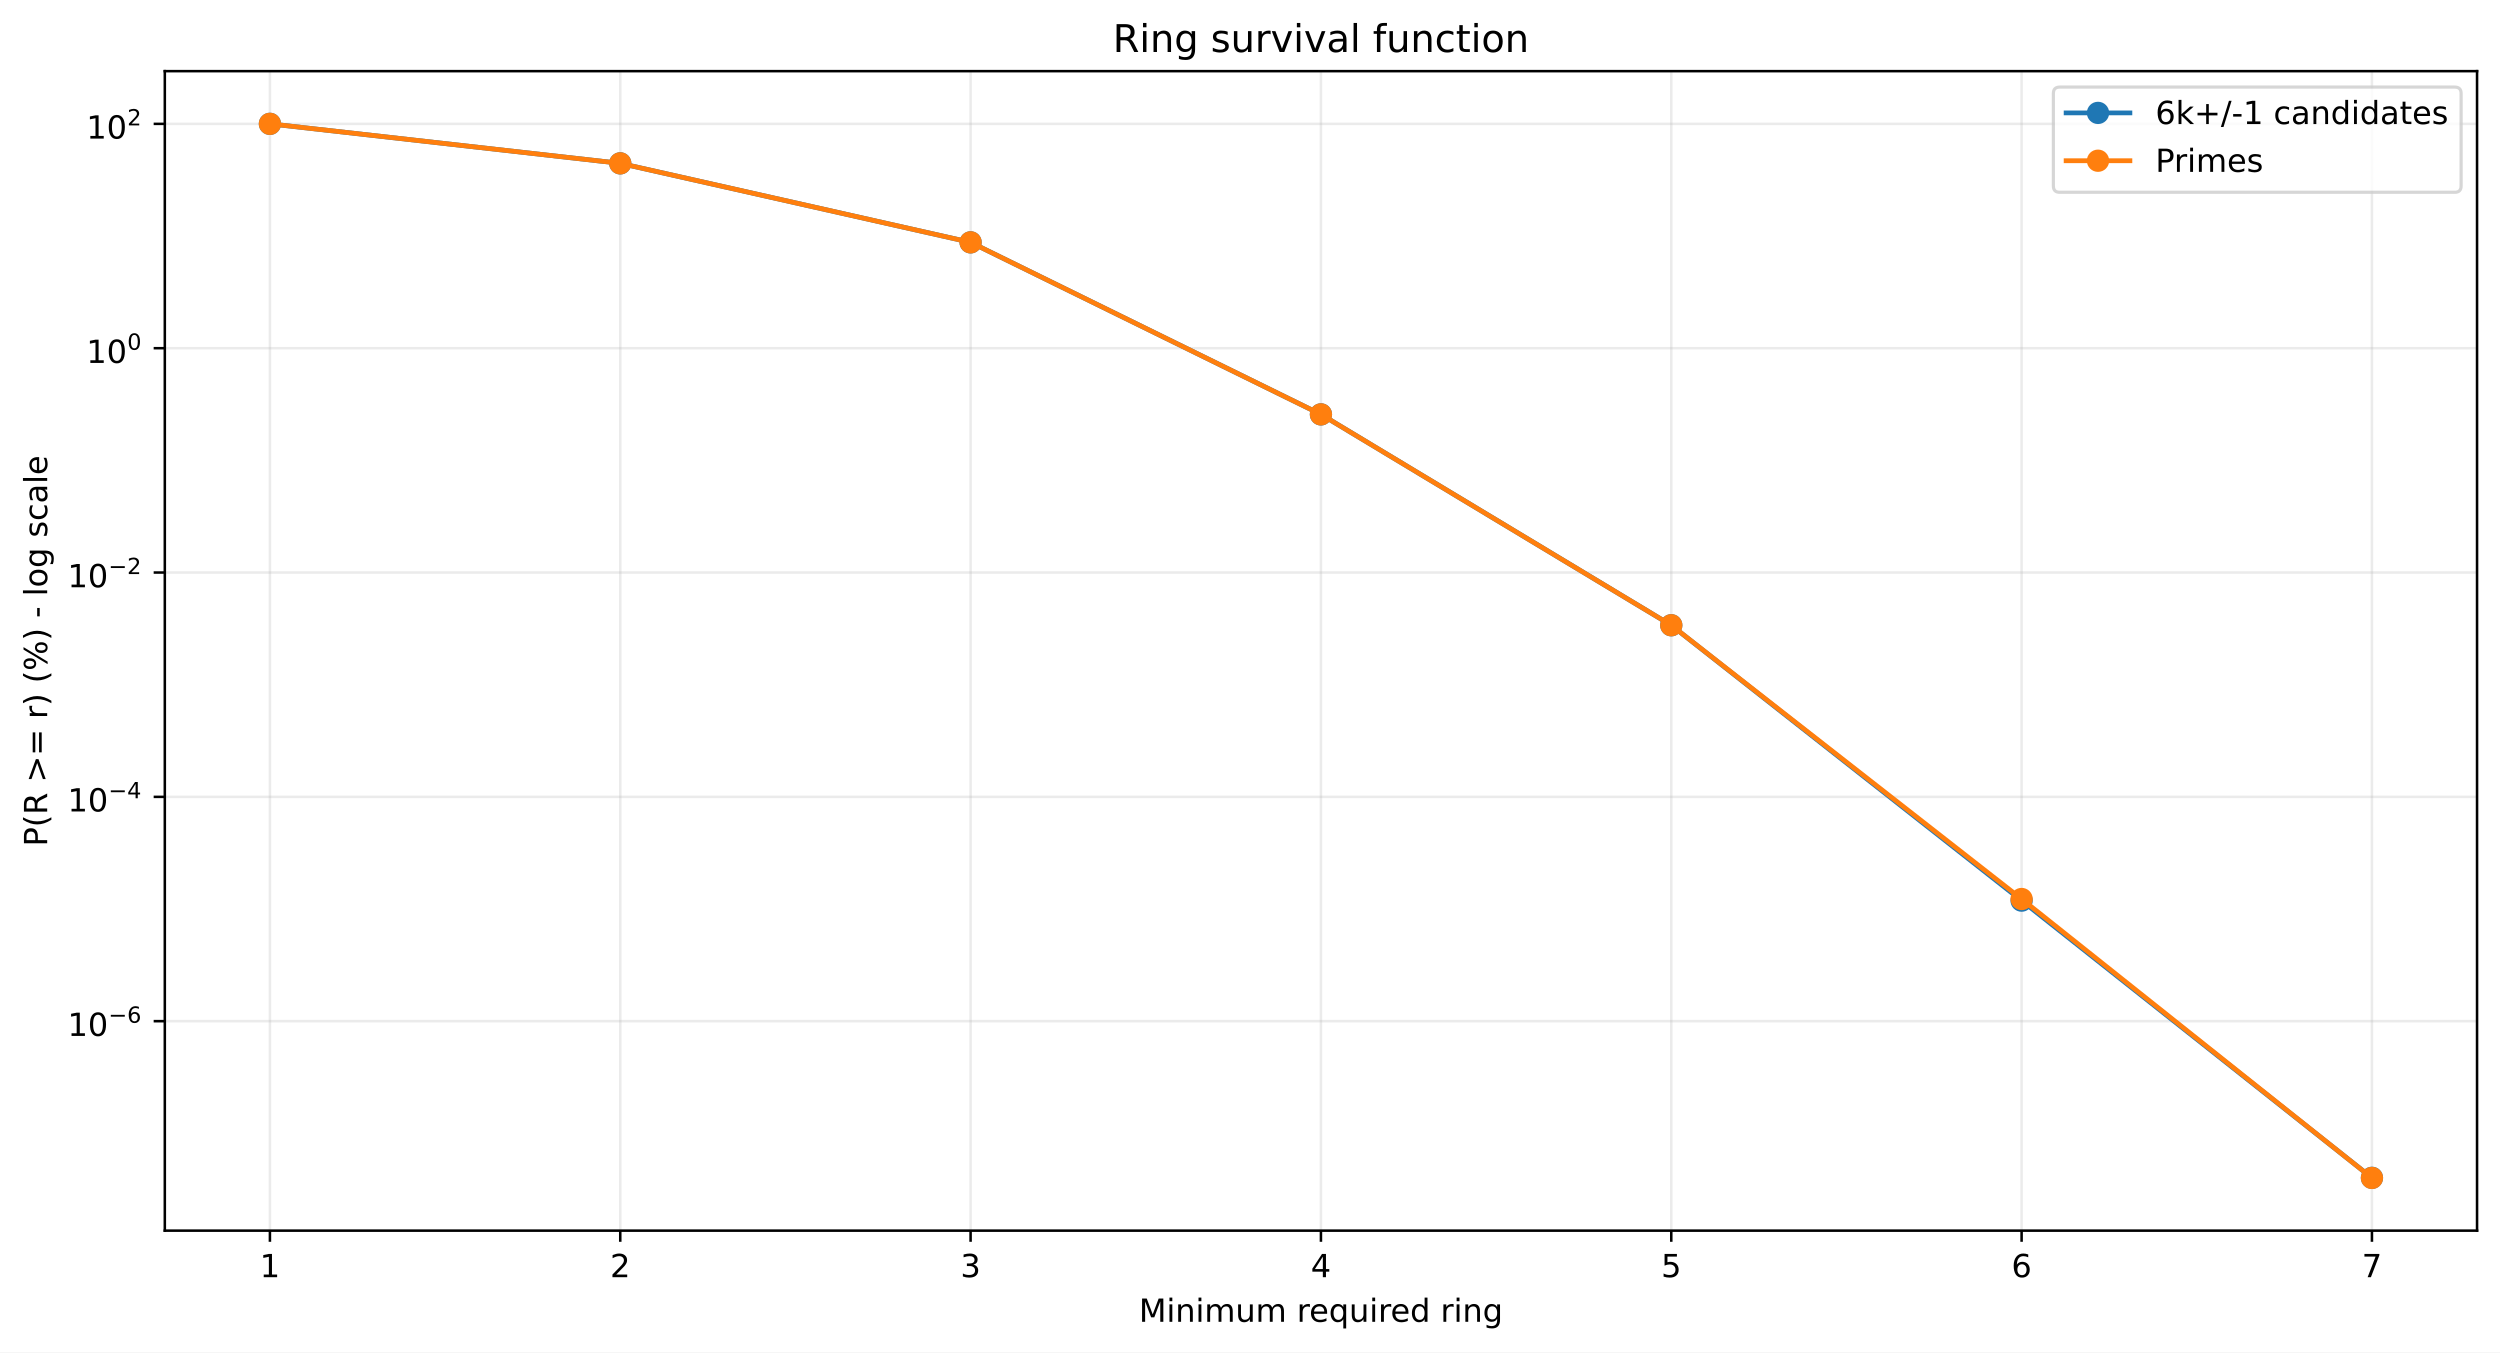
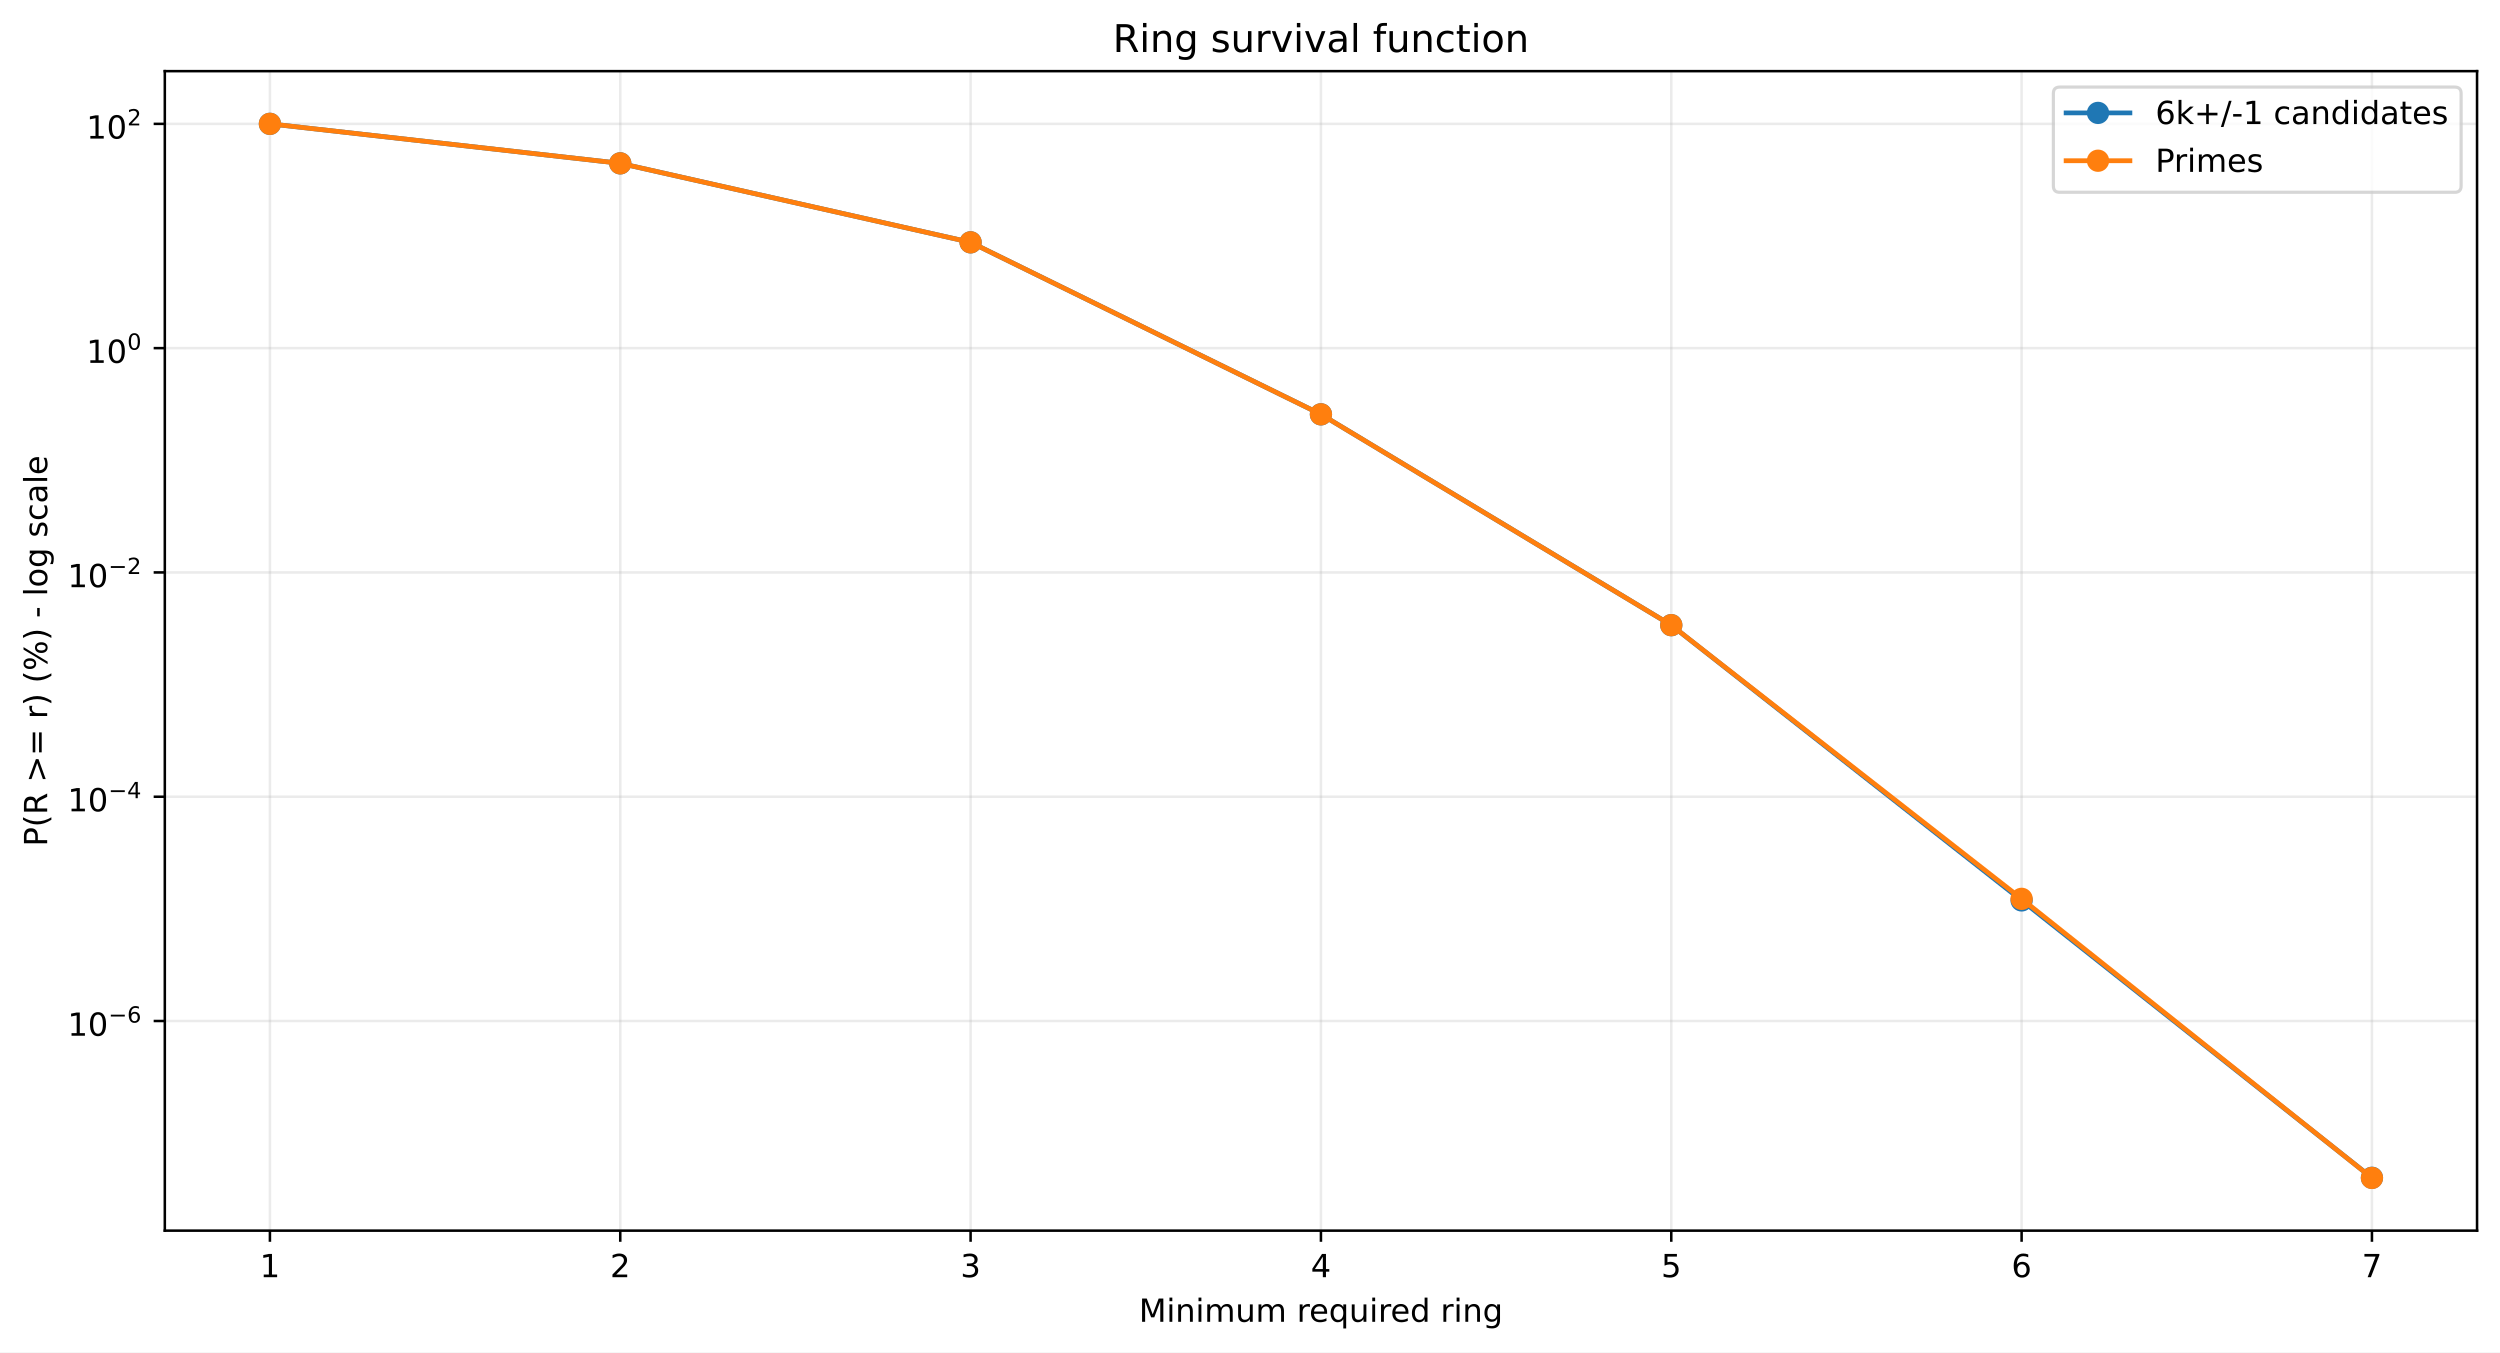
<svg xmlns="http://www.w3.org/2000/svg" xmlns:xlink="http://www.w3.org/1999/xlink" width="784.218pt" height="424.237pt" viewBox="0 0 784.218 424.237" version="1.1">
  <defs>
    <style type="text/css">*{stroke-linejoin: round; stroke-linecap: butt}</style>
  </defs>
  <g id="figure_1">
    <g id="patch_1">
      <path d="M 0 424.237  L 784.218 424.237  L 784.218 0  L 0 0  z " style="fill: #ffffff" />
    </g>
    <g id="axes_1">
      <g id="patch_2">
        <path d="M 51.701 386.036  L 777.018 386.036  L 777.018 22.318  L 51.701 22.318  z " style="fill: #ffffff" />
      </g>
      <g id="matplotlib.axis_1">
        <g id="xtick_1">
          <g id="line2d_1">
-             <path d="M 84.67 386.036  L 84.67 22.318  " clip-path="url(#p26a9b7e0d7)" style="fill: none; stroke: #b0b0b0; stroke-opacity: 0.25; stroke-width: 0.8; stroke-linecap: square" />
+             <path d="M 84.67 386.036  L 84.67 22.318  " clip-path="url(#pb6e7631fef)" style="fill: none; stroke: #b0b0b0; stroke-opacity: 0.25; stroke-width: 0.8; stroke-linecap: square" />
          </g>
          <g id="line2d_2">
            <defs>
-               <path id="mf2fb00a2d6" d="M 0 0  L 0 3.5  " style="stroke: #000000; stroke-width: 0.8" />
+               <path id="mdf4e29bb1f" d="M 0 0  L 0 3.5  " style="stroke: #000000; stroke-width: 0.8" />
            </defs>
            <g>
-               <use xlink:href="#mf2fb00a2d6" x="84.67" y="386.036" style="stroke: #000000; stroke-width: 0.8" />
+               <use xlink:href="#mdf4e29bb1f" x="84.67" y="386.036" style="stroke: #000000; stroke-width: 0.8" />
            </g>
          </g>
          <g id="text_1">
            <g transform="translate(81.48852 400.6334) scale(0.1 -0.1)">
              <defs>
                <path id="DejaVuSans-14" d="M 794 531  L 1825 531  L 1825 4091  L 703 3866  L 703 4441  L 1819 4666  L 2450 4666  L 2450 531  L 3481 531  L 3481 0  L 794 0  L 794 531  z " transform="scale(0.015625)" />
              </defs>
              <use xlink:href="#DejaVuSans-14" />
            </g>
          </g>
        </g>
        <g id="xtick_2">
          <g id="line2d_3">
-             <path d="M 194.566 386.036  L 194.566 22.318  " clip-path="url(#p26a9b7e0d7)" style="fill: none; stroke: #b0b0b0; stroke-opacity: 0.25; stroke-width: 0.8; stroke-linecap: square" />
+             <path d="M 194.566 386.036  L 194.566 22.318  " clip-path="url(#pb6e7631fef)" style="fill: none; stroke: #b0b0b0; stroke-opacity: 0.25; stroke-width: 0.8; stroke-linecap: square" />
          </g>
          <g id="line2d_4">
            <g>
-               <use xlink:href="#mf2fb00a2d6" x="194.566" y="386.036" style="stroke: #000000; stroke-width: 0.8" />
+               <use xlink:href="#mdf4e29bb1f" x="194.566" y="386.036" style="stroke: #000000; stroke-width: 0.8" />
            </g>
          </g>
          <g id="text_2">
            <g transform="translate(191.3851 400.6334) scale(0.1 -0.1)">
              <defs>
                <path id="DejaVuSans-15" d="M 1228 531  L 3431 531  L 3431 0  L 469 0  L 469 531  Q 828 903 1448 1529  Q 2069 2156 2228 2338  Q 2531 2678 2651 2914  Q 2772 3150 2772 3378  Q 2772 3750 2511 3984  Q 2250 4219 1831 4219  Q 1534 4219 1204 4116  Q 875 4013 500 3803  L 500 4441  Q 881 4594 1212 4672  Q 1544 4750 1819 4750  Q 2544 4750 2975 4387  Q 3406 4025 3406 3419  Q 3406 3131 3298 2873  Q 3191 2616 2906 2266  Q 2828 2175 2409 1742  Q 1991 1309 1228 531  z " transform="scale(0.015625)" />
              </defs>
              <use xlink:href="#DejaVuSans-15" />
            </g>
          </g>
        </g>
        <g id="xtick_3">
          <g id="line2d_5">
-             <path d="M 304.463 386.036  L 304.463 22.318  " clip-path="url(#p26a9b7e0d7)" style="fill: none; stroke: #b0b0b0; stroke-opacity: 0.25; stroke-width: 0.8; stroke-linecap: square" />
+             <path d="M 304.463 386.036  L 304.463 22.318  " clip-path="url(#pb6e7631fef)" style="fill: none; stroke: #b0b0b0; stroke-opacity: 0.25; stroke-width: 0.8; stroke-linecap: square" />
          </g>
          <g id="line2d_6">
            <g>
-               <use xlink:href="#mf2fb00a2d6" x="304.463" y="386.036" style="stroke: #000000; stroke-width: 0.8" />
+               <use xlink:href="#mdf4e29bb1f" x="304.463" y="386.036" style="stroke: #000000; stroke-width: 0.8" />
            </g>
          </g>
          <g id="text_3">
            <g transform="translate(301.2817 400.6334) scale(0.1 -0.1)">
              <defs>
                <path id="DejaVuSans-16" d="M 2597 2516  Q 3050 2419 3304 2112  Q 3559 1806 3559 1356  Q 3559 666 3084 287  Q 2609 -91 1734 -91  Q 1441 -91 1130 -33  Q 819 25 488 141  L 488 750  Q 750 597 1062 519  Q 1375 441 1716 441  Q 2309 441 2620 675  Q 2931 909 2931 1356  Q 2931 1769 2642 2001  Q 2353 2234 1838 2234  L 1294 2234  L 1294 2753  L 1863 2753  Q 2328 2753 2575 2939  Q 2822 3125 2822 3475  Q 2822 3834 2567 4026  Q 2313 4219 1838 4219  Q 1578 4219 1281 4162  Q 984 4106 628 3988  L 628 4550  Q 988 4650 1302 4700  Q 1616 4750 1894 4750  Q 2613 4750 3031 4423  Q 3450 4097 3450 3541  Q 3450 3153 3228 2886  Q 3006 2619 2597 2516  z " transform="scale(0.015625)" />
              </defs>
              <use xlink:href="#DejaVuSans-16" />
            </g>
          </g>
        </g>
        <g id="xtick_4">
          <g id="line2d_7">
-             <path d="M 414.36 386.036  L 414.36 22.318  " clip-path="url(#p26a9b7e0d7)" style="fill: none; stroke: #b0b0b0; stroke-opacity: 0.25; stroke-width: 0.8; stroke-linecap: square" />
+             <path d="M 414.36 386.036  L 414.36 22.318  " clip-path="url(#pb6e7631fef)" style="fill: none; stroke: #b0b0b0; stroke-opacity: 0.25; stroke-width: 0.8; stroke-linecap: square" />
          </g>
          <g id="line2d_8">
            <g>
-               <use xlink:href="#mf2fb00a2d6" x="414.36" y="386.036" style="stroke: #000000; stroke-width: 0.8" />
+               <use xlink:href="#mdf4e29bb1f" x="414.36" y="386.036" style="stroke: #000000; stroke-width: 0.8" />
            </g>
          </g>
          <g id="text_4">
            <g transform="translate(411.1784 400.6334) scale(0.1 -0.1)">
              <defs>
                <path id="DejaVuSans-17" d="M 2419 4116  L 825 1625  L 2419 1625  L 2419 4116  z M 2253 4666  L 3047 4666  L 3047 1625  L 3713 1625  L 3713 1100  L 3047 1100  L 3047 0  L 2419 0  L 2419 1100  L 313 1100  L 313 1709  L 2253 4666  z " transform="scale(0.015625)" />
              </defs>
              <use xlink:href="#DejaVuSans-17" />
            </g>
          </g>
        </g>
        <g id="xtick_5">
          <g id="line2d_9">
-             <path d="M 524.256 386.036  L 524.256 22.318  " clip-path="url(#p26a9b7e0d7)" style="fill: none; stroke: #b0b0b0; stroke-opacity: 0.25; stroke-width: 0.8; stroke-linecap: square" />
+             <path d="M 524.256 386.036  L 524.256 22.318  " clip-path="url(#pb6e7631fef)" style="fill: none; stroke: #b0b0b0; stroke-opacity: 0.25; stroke-width: 0.8; stroke-linecap: square" />
          </g>
          <g id="line2d_10">
            <g>
-               <use xlink:href="#mf2fb00a2d6" x="524.256" y="386.036" style="stroke: #000000; stroke-width: 0.8" />
+               <use xlink:href="#mdf4e29bb1f" x="524.256" y="386.036" style="stroke: #000000; stroke-width: 0.8" />
            </g>
          </g>
          <g id="text_5">
            <g transform="translate(521.075 400.6334) scale(0.1 -0.1)">
              <defs>
                <path id="DejaVuSans-18" d="M 691 4666  L 3169 4666  L 3169 4134  L 1269 4134  L 1269 2991  Q 1406 3038 1543 3061  Q 1681 3084 1819 3084  Q 2600 3084 3056 2656  Q 3513 2228 3513 1497  Q 3513 744 3044 326  Q 2575 -91 1722 -91  Q 1428 -91 1123 -41  Q 819 9 494 109  L 494 744  Q 775 591 1075 516  Q 1375 441 1709 441  Q 2250 441 2565 725  Q 2881 1009 2881 1497  Q 2881 1984 2565 2268  Q 2250 2553 1709 2553  Q 1456 2553 1204 2497  Q 953 2441 691 2322  L 691 4666  z " transform="scale(0.015625)" />
              </defs>
              <use xlink:href="#DejaVuSans-18" />
            </g>
          </g>
        </g>
        <g id="xtick_6">
          <g id="line2d_11">
-             <path d="M 634.153 386.036  L 634.153 22.318  " clip-path="url(#p26a9b7e0d7)" style="fill: none; stroke: #b0b0b0; stroke-opacity: 0.25; stroke-width: 0.8; stroke-linecap: square" />
+             <path d="M 634.153 386.036  L 634.153 22.318  " clip-path="url(#pb6e7631fef)" style="fill: none; stroke: #b0b0b0; stroke-opacity: 0.25; stroke-width: 0.8; stroke-linecap: square" />
          </g>
          <g id="line2d_12">
            <g>
-               <use xlink:href="#mf2fb00a2d6" x="634.153" y="386.036" style="stroke: #000000; stroke-width: 0.8" />
+               <use xlink:href="#mdf4e29bb1f" x="634.153" y="386.036" style="stroke: #000000; stroke-width: 0.8" />
            </g>
          </g>
          <g id="text_6">
            <g transform="translate(630.9716 400.6334) scale(0.1 -0.1)">
              <defs>
                <path id="DejaVuSans-19" d="M 2113 2584  Q 1688 2584 1439 2293  Q 1191 2003 1191 1497  Q 1191 994 1439 701  Q 1688 409 2113 409  Q 2538 409 2786 701  Q 3034 994 3034 1497  Q 3034 2003 2786 2293  Q 2538 2584 2113 2584  z M 3366 4563  L 3366 3988  Q 3128 4100 2886 4159  Q 2644 4219 2406 4219  Q 1781 4219 1451 3797  Q 1122 3375 1075 2522  Q 1259 2794 1537 2939  Q 1816 3084 2150 3084  Q 2853 3084 3261 2657  Q 3669 2231 3669 1497  Q 3669 778 3244 343  Q 2819 -91 2113 -91  Q 1303 -91 875 529  Q 447 1150 447 2328  Q 447 3434 972 4092  Q 1497 4750 2381 4750  Q 2619 4750 2861 4703  Q 3103 4656 3366 4563  z " transform="scale(0.015625)" />
              </defs>
              <use xlink:href="#DejaVuSans-19" />
            </g>
          </g>
        </g>
        <g id="xtick_7">
          <g id="line2d_13">
-             <path d="M 744.049 386.036  L 744.049 22.318  " clip-path="url(#p26a9b7e0d7)" style="fill: none; stroke: #b0b0b0; stroke-opacity: 0.25; stroke-width: 0.8; stroke-linecap: square" />
+             <path d="M 744.049 386.036  L 744.049 22.318  " clip-path="url(#pb6e7631fef)" style="fill: none; stroke: #b0b0b0; stroke-opacity: 0.25; stroke-width: 0.8; stroke-linecap: square" />
          </g>
          <g id="line2d_14">
            <g>
-               <use xlink:href="#mf2fb00a2d6" x="744.049" y="386.036" style="stroke: #000000; stroke-width: 0.8" />
+               <use xlink:href="#mdf4e29bb1f" x="744.049" y="386.036" style="stroke: #000000; stroke-width: 0.8" />
            </g>
          </g>
          <g id="text_7">
            <g transform="translate(740.8682 400.6334) scale(0.1 -0.1)">
              <defs>
                <path id="DejaVuSans-1a" d="M 525 4666  L 3525 4666  L 3525 4397  L 1831 0  L 1172 0  L 2766 4134  L 525 4134  L 525 4666  z " transform="scale(0.015625)" />
              </defs>
              <use xlink:href="#DejaVuSans-1a" />
            </g>
          </g>
        </g>
        <g id="text_8">
          <g transform="translate(357.2737 414.6342) scale(0.1 -0.1)">
            <defs>
              <path id="DejaVuSans-30" d="M 628 4666  L 1569 4666  L 2759 1491  L 3956 4666  L 4897 4666  L 4897 0  L 4281 0  L 4281 4097  L 3078 897  L 2444 897  L 1241 4097  L 1241 0  L 628 0  L 628 4666  z " transform="scale(0.015625)" />
              <path id="DejaVuSans-4c" d="M 603 3500  L 1178 3500  L 1178 0  L 603 0  L 603 3500  z M 603 4863  L 1178 4863  L 1178 4134  L 603 4134  L 603 4863  z " transform="scale(0.015625)" />
              <path id="DejaVuSans-51" d="M 3513 2113  L 3513 0  L 2938 0  L 2938 2094  Q 2938 2591 2744 2837  Q 2550 3084 2163 3084  Q 1697 3084 1428 2787  Q 1159 2491 1159 1978  L 1159 0  L 581 0  L 581 3500  L 1159 3500  L 1159 2956  Q 1366 3272 1645 3428  Q 1925 3584 2291 3584  Q 2894 3584 3203 3211  Q 3513 2838 3513 2113  z " transform="scale(0.015625)" />
              <path id="DejaVuSans-50" d="M 3328 2828  Q 3544 3216 3844 3400  Q 4144 3584 4550 3584  Q 5097 3584 5394 3201  Q 5691 2819 5691 2113  L 5691 0  L 5113 0  L 5113 2094  Q 5113 2597 4934 2840  Q 4756 3084 4391 3084  Q 3944 3084 3684 2787  Q 3425 2491 3425 1978  L 3425 0  L 2847 0  L 2847 2094  Q 2847 2600 2669 2842  Q 2491 3084 2119 3084  Q 1678 3084 1418 2786  Q 1159 2488 1159 1978  L 1159 0  L 581 0  L 581 3500  L 1159 3500  L 1159 2956  Q 1356 3278 1631 3431  Q 1906 3584 2284 3584  Q 2666 3584 2933 3390  Q 3200 3197 3328 2828  z " transform="scale(0.015625)" />
              <path id="DejaVuSans-58" d="M 544 1381  L 544 3500  L 1119 3500  L 1119 1403  Q 1119 906 1312 657  Q 1506 409 1894 409  Q 2359 409 2629 706  Q 2900 1003 2900 1516  L 2900 3500  L 3475 3500  L 3475 0  L 2900 0  L 2900 538  Q 2691 219 2414 64  Q 2138 -91 1772 -91  Q 1169 -91 856 284  Q 544 659 544 1381  z M 1991 3584  L 1991 3584  z " transform="scale(0.015625)" />
              <path id="DejaVuSans-3" transform="scale(0.015625)" />
              <path id="DejaVuSans-55" d="M 2631 2963  Q 2534 3019 2420 3045  Q 2306 3072 2169 3072  Q 1681 3072 1420 2755  Q 1159 2438 1159 1844  L 1159 0  L 581 0  L 581 3500  L 1159 3500  L 1159 2956  Q 1341 3275 1631 3429  Q 1922 3584 2338 3584  Q 2397 3584 2469 3576  Q 2541 3569 2628 3553  L 2631 2963  z " transform="scale(0.015625)" />
              <path id="DejaVuSans-48" d="M 3597 1894  L 3597 1613  L 953 1613  Q 991 1019 1311 708  Q 1631 397 2203 397  Q 2534 397 2845 478  Q 3156 559 3463 722  L 3463 178  Q 3153 47 2828 -22  Q 2503 -91 2169 -91  Q 1331 -91 842 396  Q 353 884 353 1716  Q 353 2575 817 3079  Q 1281 3584 2069 3584  Q 2775 3584 3186 3129  Q 3597 2675 3597 1894  z M 3022 2063  Q 3016 2534 2758 2815  Q 2500 3097 2075 3097  Q 1594 3097 1305 2825  Q 1016 2553 972 2059  L 3022 2063  z " transform="scale(0.015625)" />
              <path id="DejaVuSans-54" d="M 947 1747  Q 947 1113 1208 752  Q 1469 391 1925 391  Q 2381 391 2643 752  Q 2906 1113 2906 1747  Q 2906 2381 2643 2742  Q 2381 3103 1925 3103  Q 1469 3103 1208 2742  Q 947 2381 947 1747  z M 2906 525  Q 2725 213 2448 61  Q 2172 -91 1784 -91  Q 1150 -91 751 415  Q 353 922 353 1747  Q 353 2572 751 3078  Q 1150 3584 1784 3584  Q 2172 3584 2448 3432  Q 2725 3281 2906 2969  L 2906 3500  L 3481 3500  L 3481 -1331  L 2906 -1331  L 2906 525  z " transform="scale(0.015625)" />
              <path id="DejaVuSans-47" d="M 2906 2969  L 2906 4863  L 3481 4863  L 3481 0  L 2906 0  L 2906 525  Q 2725 213 2448 61  Q 2172 -91 1784 -91  Q 1150 -91 751 415  Q 353 922 353 1747  Q 353 2572 751 3078  Q 1150 3584 1784 3584  Q 2172 3584 2448 3432  Q 2725 3281 2906 2969  z M 947 1747  Q 947 1113 1208 752  Q 1469 391 1925 391  Q 2381 391 2643 752  Q 2906 1113 2906 1747  Q 2906 2381 2643 2742  Q 2381 3103 1925 3103  Q 1469 3103 1208 2742  Q 947 2381 947 1747  z " transform="scale(0.015625)" />
              <path id="DejaVuSans-4a" d="M 2906 1791  Q 2906 2416 2648 2759  Q 2391 3103 1925 3103  Q 1463 3103 1205 2759  Q 947 2416 947 1791  Q 947 1169 1205 825  Q 1463 481 1925 481  Q 2391 481 2648 825  Q 2906 1169 2906 1791  z M 3481 434  Q 3481 -459 3084 -895  Q 2688 -1331 1869 -1331  Q 1566 -1331 1297 -1286  Q 1028 -1241 775 -1147  L 775 -588  Q 1028 -725 1275 -790  Q 1522 -856 1778 -856  Q 2344 -856 2625 -561  Q 2906 -266 2906 331  L 2906 616  Q 2728 306 2450 153  Q 2172 0 1784 0  Q 1141 0 747 490  Q 353 981 353 1791  Q 353 2603 747 3093  Q 1141 3584 1784 3584  Q 2172 3584 2450 3431  Q 2728 3278 2906 2969  L 2906 3500  L 3481 3500  L 3481 434  z " transform="scale(0.015625)" />
            </defs>
            <use xlink:href="#DejaVuSans-30" />
            <use xlink:href="#DejaVuSans-4c" transform="translate(86.28125 0)" />
            <use xlink:href="#DejaVuSans-51" transform="translate(114.0625 0)" />
            <use xlink:href="#DejaVuSans-4c" transform="translate(177.4375 0)" />
            <use xlink:href="#DejaVuSans-50" transform="translate(205.2188 0)" />
            <use xlink:href="#DejaVuSans-58" transform="translate(302.625 0)" />
            <use xlink:href="#DejaVuSans-50" transform="translate(366 0)" />
            <use xlink:href="#DejaVuSans-3" transform="translate(463.4062 0)" />
            <use xlink:href="#DejaVuSans-55" transform="translate(495.1875 0)" />
            <use xlink:href="#DejaVuSans-48" transform="translate(534.0938 0)" />
            <use xlink:href="#DejaVuSans-54" transform="translate(595.625 0)" />
            <use xlink:href="#DejaVuSans-58" transform="translate(659.1094 0)" />
            <use xlink:href="#DejaVuSans-4c" transform="translate(722.4844 0)" />
            <use xlink:href="#DejaVuSans-55" transform="translate(750.2656 0)" />
            <use xlink:href="#DejaVuSans-48" transform="translate(789.1719 0)" />
            <use xlink:href="#DejaVuSans-47" transform="translate(850.7031 0)" />
            <use xlink:href="#DejaVuSans-3" transform="translate(914.1875 0)" />
            <use xlink:href="#DejaVuSans-55" transform="translate(945.9688 0)" />
            <use xlink:href="#DejaVuSans-4c" transform="translate(987.0781 0)" />
            <use xlink:href="#DejaVuSans-51" transform="translate(1014.859 0)" />
            <use xlink:href="#DejaVuSans-4a" transform="translate(1078.234 0)" />
          </g>
        </g>
      </g>
      <g id="matplotlib.axis_2">
        <g id="ytick_1">
          <g id="line2d_15">
-             <path d="M 51.701 320.329  L 777.018 320.329  " clip-path="url(#p26a9b7e0d7)" style="fill: none; stroke: #b0b0b0; stroke-opacity: 0.25; stroke-width: 0.8; stroke-linecap: square" />
+             <path d="M 51.701 320.279  L 777.018 320.279  " clip-path="url(#pb6e7631fef)" style="fill: none; stroke: #b0b0b0; stroke-opacity: 0.25; stroke-width: 0.8; stroke-linecap: square" />
          </g>
          <g id="line2d_16">
            <defs>
-               <path id="m45ec22bed1" d="M 0 0  L -3.5 0  " style="stroke: #000000; stroke-width: 0.8" />
+               <path id="me10fd6f920" d="M 0 0  L -3.5 0  " style="stroke: #000000; stroke-width: 0.8" />
            </defs>
            <g>
-               <use xlink:href="#m45ec22bed1" x="51.701" y="320.329" style="stroke: #000000; stroke-width: 0.8" />
+               <use xlink:href="#me10fd6f920" x="51.701" y="320.279" style="stroke: #000000; stroke-width: 0.8" />
            </g>
          </g>
          <g id="text_9">
-             <g transform="translate(21.20078 325.0294) scale(0.1 -0.1)">
+             <g transform="translate(21.20078 324.9794) scale(0.1 -0.1)">
              <defs>
                <path id="DejaVuSans-13" d="M 2034 4250  Q 1547 4250 1301 3770  Q 1056 3291 1056 2328  Q 1056 1369 1301 889  Q 1547 409 2034 409  Q 2525 409 2770 889  Q 3016 1369 3016 2328  Q 3016 3291 2770 3770  Q 2525 4250 2034 4250  z M 2034 4750  Q 2819 4750 3233 4129  Q 3647 3509 3647 2328  Q 3647 1150 3233 529  Q 2819 -91 2034 -91  Q 1250 -91 836 529  Q 422 1150 422 2328  Q 422 3509 836 4129  Q 1250 4750 2034 4750  z " transform="scale(0.015625)" />
                <path id="DejaVuSans-c9c" d="M 678 2272  L 4684 2272  L 4684 1741  L 678 1741  L 678 2272  z " transform="scale(0.015625)" />
              </defs>
              <use xlink:href="#DejaVuSans-14" transform="translate(0 0.746875)" />
              <use xlink:href="#DejaVuSans-13" transform="translate(63.62305 0.746875)" />
              <use xlink:href="#DejaVuSans-c9c" transform="translate(128.2031 42.04688) scale(0.7)" />
              <use xlink:href="#DejaVuSans-19" transform="translate(186.8555 42.04688) scale(0.7)" />
            </g>
          </g>
        </g>
        <g id="ytick_2">
          <g id="line2d_17">
-             <path d="M 51.701 249.96  L 777.018 249.96  " clip-path="url(#p26a9b7e0d7)" style="fill: none; stroke: #b0b0b0; stroke-opacity: 0.25; stroke-width: 0.8; stroke-linecap: square" />
+             <path d="M 51.701 249.922  L 777.018 249.922  " clip-path="url(#pb6e7631fef)" style="fill: none; stroke: #b0b0b0; stroke-opacity: 0.25; stroke-width: 0.8; stroke-linecap: square" />
          </g>
          <g id="line2d_18">
            <g>
-               <use xlink:href="#m45ec22bed1" x="51.701" y="249.96" style="stroke: #000000; stroke-width: 0.8" />
+               <use xlink:href="#me10fd6f920" x="51.701" y="249.922" style="stroke: #000000; stroke-width: 0.8" />
            </g>
          </g>
          <g id="text_10">
-             <g transform="translate(21.20078 254.6098) scale(0.1 -0.1)">
+             <g transform="translate(21.20078 254.5722) scale(0.1 -0.1)">
              <use xlink:href="#DejaVuSans-14" transform="translate(0 0.665625)" />
              <use xlink:href="#DejaVuSans-13" transform="translate(63.62305 0.665625)" />
              <use xlink:href="#DejaVuSans-c9c" transform="translate(128.2031 41.96563) scale(0.7)" />
              <use xlink:href="#DejaVuSans-17" transform="translate(186.8555 41.96563) scale(0.7)" />
            </g>
          </g>
        </g>
        <g id="ytick_3">
          <g id="line2d_19">
-             <path d="M 51.701 179.59  L 777.018 179.59  " clip-path="url(#p26a9b7e0d7)" style="fill: none; stroke: #b0b0b0; stroke-opacity: 0.25; stroke-width: 0.8; stroke-linecap: square" />
+             <path d="M 51.701 179.565  L 777.018 179.565  " clip-path="url(#pb6e7631fef)" style="fill: none; stroke: #b0b0b0; stroke-opacity: 0.25; stroke-width: 0.8; stroke-linecap: square" />
          </g>
          <g id="line2d_20">
            <g>
-               <use xlink:href="#m45ec22bed1" x="51.701" y="179.59" style="stroke: #000000; stroke-width: 0.8" />
+               <use xlink:href="#me10fd6f920" x="51.701" y="179.565" style="stroke: #000000; stroke-width: 0.8" />
            </g>
          </g>
          <g id="text_11">
-             <g transform="translate(21.20078 184.2901) scale(0.1 -0.1)">
+             <g transform="translate(21.20078 184.2651) scale(0.1 -0.1)">
              <use xlink:href="#DejaVuSans-14" transform="translate(0 0.746875)" />
              <use xlink:href="#DejaVuSans-13" transform="translate(63.62305 0.746875)" />
              <use xlink:href="#DejaVuSans-c9c" transform="translate(128.2031 42.04688) scale(0.7)" />
              <use xlink:href="#DejaVuSans-15" transform="translate(186.8555 42.04688) scale(0.7)" />
            </g>
          </g>
        </g>
        <g id="ytick_4">
          <g id="line2d_21">
-             <path d="M 51.701 109.22  L 777.018 109.22  " clip-path="url(#p26a9b7e0d7)" style="fill: none; stroke: #b0b0b0; stroke-opacity: 0.25; stroke-width: 0.8; stroke-linecap: square" />
+             <path d="M 51.701 109.208  L 777.018 109.208  " clip-path="url(#pb6e7631fef)" style="fill: none; stroke: #b0b0b0; stroke-opacity: 0.25; stroke-width: 0.8; stroke-linecap: square" />
          </g>
          <g id="line2d_22">
            <g>
-               <use xlink:href="#m45ec22bed1" x="51.701" y="109.22" style="stroke: #000000; stroke-width: 0.8" />
+               <use xlink:href="#me10fd6f920" x="51.701" y="109.208" style="stroke: #000000; stroke-width: 0.8" />
            </g>
          </g>
          <g id="text_12">
-             <g transform="translate(27.10078 113.9204) scale(0.1 -0.1)">
+             <g transform="translate(27.10078 113.9079) scale(0.1 -0.1)">
              <use xlink:href="#DejaVuSans-14" transform="translate(0 0.746875)" />
              <use xlink:href="#DejaVuSans-13" transform="translate(63.62305 0.746875)" />
              <use xlink:href="#DejaVuSans-13" transform="translate(128.2031 42.04688) scale(0.7)" />
            </g>
          </g>
        </g>
        <g id="ytick_5">
          <g id="line2d_23">
-             <path d="M 51.701 38.851  L 777.018 38.851  " clip-path="url(#p26a9b7e0d7)" style="fill: none; stroke: #b0b0b0; stroke-opacity: 0.25; stroke-width: 0.8; stroke-linecap: square" />
+             <path d="M 51.701 38.851  L 777.018 38.851  " clip-path="url(#pb6e7631fef)" style="fill: none; stroke: #b0b0b0; stroke-opacity: 0.25; stroke-width: 0.8; stroke-linecap: square" />
          </g>
          <g id="line2d_24">
            <g>
-               <use xlink:href="#m45ec22bed1" x="51.701" y="38.851" style="stroke: #000000; stroke-width: 0.8" />
+               <use xlink:href="#me10fd6f920" x="51.701" y="38.851" style="stroke: #000000; stroke-width: 0.8" />
            </g>
          </g>
          <g id="text_13">
            <g transform="translate(27.10078 43.55075) scale(0.1 -0.1)">
              <use xlink:href="#DejaVuSans-14" transform="translate(0 0.746875)" />
              <use xlink:href="#DejaVuSans-13" transform="translate(63.62305 0.746875)" />
              <use xlink:href="#DejaVuSans-15" transform="translate(128.2031 42.04688) scale(0.7)" />
            </g>
          </g>
        </g>
        <g id="text_14">
          <g transform="translate(14.79844 265.4996) rotate(-90) scale(0.1 -0.1)">
            <defs>
              <path id="DejaVuSans-33" d="M 1259 4147  L 1259 2394  L 2053 2394  Q 2494 2394 2734 2622  Q 2975 2850 2975 3272  Q 2975 3691 2734 3919  Q 2494 4147 2053 4147  L 1259 4147  z M 628 4666  L 2053 4666  Q 2838 4666 3239 4311  Q 3641 3956 3641 3272  Q 3641 2581 3239 2228  Q 2838 1875 2053 1875  L 1259 1875  L 1259 0  L 628 0  L 628 4666  z " transform="scale(0.015625)" />
              <path id="DejaVuSans-b" d="M 1984 4856  Q 1566 4138 1362 3434  Q 1159 2731 1159 2009  Q 1159 1288 1364 580  Q 1569 -128 1984 -844  L 1484 -844  Q 1016 -109 783 600  Q 550 1309 550 2009  Q 550 2706 781 3412  Q 1013 4119 1484 4856  L 1984 4856  z " transform="scale(0.015625)" />
              <path id="DejaVuSans-35" d="M 2841 2188  Q 3044 2119 3236 1894  Q 3428 1669 3622 1275  L 4263 0  L 3584 0  L 2988 1197  Q 2756 1666 2539 1819  Q 2322 1972 1947 1972  L 1259 1972  L 1259 0  L 628 0  L 628 4666  L 2053 4666  Q 2853 4666 3247 4331  Q 3641 3997 3641 3322  Q 3641 2881 3436 2590  Q 3231 2300 2841 2188  z M 1259 4147  L 1259 2491  L 2053 2491  Q 2509 2491 2742 2702  Q 2975 2913 2975 3322  Q 2975 3731 2742 3939  Q 2509 4147 2053 4147  L 1259 4147  z " transform="scale(0.015625)" />
              <path id="DejaVuSans-21" d="M 678 3150  L 678 3719  L 4684 2266  L 4684 1747  L 678 294  L 678 863  L 3897 2003  L 678 3150  z " transform="scale(0.015625)" />
              <path id="DejaVuSans-20" d="M 678 2906  L 4684 2906  L 4684 2381  L 678 2381  L 678 2906  z M 678 1631  L 4684 1631  L 4684 1100  L 678 1100  L 678 1631  z " transform="scale(0.015625)" />
              <path id="DejaVuSans-c" d="M 513 4856  L 1013 4856  Q 1481 4119 1714 3412  Q 1947 2706 1947 2009  Q 1947 1309 1714 600  Q 1481 -109 1013 -844  L 513 -844  Q 928 -128 1133 580  Q 1338 1288 1338 2009  Q 1338 2731 1133 3434  Q 928 4138 513 4856  z " transform="scale(0.015625)" />
              <path id="DejaVuSans-8" d="M 4653 2053  Q 4381 2053 4226 1822  Q 4072 1591 4072 1178  Q 4072 772 4226 539  Q 4381 306 4653 306  Q 4919 306 5073 539  Q 5228 772 5228 1178  Q 5228 1588 5073 1820  Q 4919 2053 4653 2053  z M 4653 2450  Q 5147 2450 5437 2106  Q 5728 1763 5728 1178  Q 5728 594 5436 251  Q 5144 -91 4653 -91  Q 4153 -91 3862 251  Q 3572 594 3572 1178  Q 3572 1766 3864 2108  Q 4156 2450 4653 2450  z M 1428 4353  Q 1159 4353 1004 4120  Q 850 3888 850 3481  Q 850 3069 1003 2837  Q 1156 2606 1428 2606  Q 1700 2606 1854 2837  Q 2009 3069 2009 3481  Q 2009 3884 1853 4118  Q 1697 4353 1428 4353  z M 4250 4750  L 4750 4750  L 1831 -91  L 1331 -91  L 4250 4750  z M 1428 4750  Q 1922 4750 2215 4408  Q 2509 4066 2509 3481  Q 2509 2891 2217 2550  Q 1925 2209 1428 2209  Q 931 2209 642 2551  Q 353 2894 353 3481  Q 353 4063 643 4406  Q 934 4750 1428 4750  z " transform="scale(0.015625)" />
              <path id="DejaVuSans-10" d="M 313 2009  L 1997 2009  L 1997 1497  L 313 1497  L 313 2009  z " transform="scale(0.015625)" />
              <path id="DejaVuSans-4f" d="M 603 4863  L 1178 4863  L 1178 0  L 603 0  L 603 4863  z " transform="scale(0.015625)" />
              <path id="DejaVuSans-52" d="M 1959 3097  Q 1497 3097 1228 2736  Q 959 2375 959 1747  Q 959 1119 1226 758  Q 1494 397 1959 397  Q 2419 397 2687 759  Q 2956 1122 2956 1747  Q 2956 2369 2687 2733  Q 2419 3097 1959 3097  z M 1959 3584  Q 2709 3584 3137 3096  Q 3566 2609 3566 1747  Q 3566 888 3137 398  Q 2709 -91 1959 -91  Q 1206 -91 779 398  Q 353 888 353 1747  Q 353 2609 779 3096  Q 1206 3584 1959 3584  z " transform="scale(0.015625)" />
              <path id="DejaVuSans-56" d="M 2834 3397  L 2834 2853  Q 2591 2978 2328 3040  Q 2066 3103 1784 3103  Q 1356 3103 1142 2972  Q 928 2841 928 2578  Q 928 2378 1081 2264  Q 1234 2150 1697 2047  L 1894 2003  Q 2506 1872 2764 1633  Q 3022 1394 3022 966  Q 3022 478 2636 193  Q 2250 -91 1575 -91  Q 1294 -91 989 -36  Q 684 19 347 128  L 347 722  Q 666 556 975 473  Q 1284 391 1588 391  Q 1994 391 2212 530  Q 2431 669 2431 922  Q 2431 1156 2273 1281  Q 2116 1406 1581 1522  L 1381 1569  Q 847 1681 609 1914  Q 372 2147 372 2553  Q 372 3047 722 3315  Q 1072 3584 1716 3584  Q 2034 3584 2315 3537  Q 2597 3491 2834 3397  z " transform="scale(0.015625)" />
              <path id="DejaVuSans-46" d="M 3122 3366  L 3122 2828  Q 2878 2963 2633 3030  Q 2388 3097 2138 3097  Q 1578 3097 1268 2742  Q 959 2388 959 1747  Q 959 1106 1268 751  Q 1578 397 2138 397  Q 2388 397 2633 464  Q 2878 531 3122 666  L 3122 134  Q 2881 22 2623 -34  Q 2366 -91 2075 -91  Q 1284 -91 818 406  Q 353 903 353 1747  Q 353 2603 823 3093  Q 1294 3584 2113 3584  Q 2378 3584 2631 3529  Q 2884 3475 3122 3366  z " transform="scale(0.015625)" />
              <path id="DejaVuSans-44" d="M 2194 1759  Q 1497 1759 1228 1600  Q 959 1441 959 1056  Q 959 750 1161 570  Q 1363 391 1709 391  Q 2188 391 2477 730  Q 2766 1069 2766 1631  L 2766 1759  L 2194 1759  z M 3341 1997  L 3341 0  L 2766 0  L 2766 531  Q 2569 213 2275 61  Q 1981 -91 1556 -91  Q 1019 -91 701 211  Q 384 513 384 1019  Q 384 1609 779 1909  Q 1175 2209 1959 2209  L 2766 2209  L 2766 2266  Q 2766 2663 2505 2880  Q 2244 3097 1772 3097  Q 1472 3097 1187 3025  Q 903 2953 641 2809  L 641 3341  Q 956 3463 1253 3523  Q 1550 3584 1831 3584  Q 2591 3584 2966 3190  Q 3341 2797 3341 1997  z " transform="scale(0.015625)" />
            </defs>
            <use xlink:href="#DejaVuSans-33" />
            <use xlink:href="#DejaVuSans-b" transform="translate(60.29688 0)" />
            <use xlink:href="#DejaVuSans-35" transform="translate(99.3125 0)" />
            <use xlink:href="#DejaVuSans-3" transform="translate(168.7969 0)" />
            <use xlink:href="#DejaVuSans-21" transform="translate(200.5781 0)" />
            <use xlink:href="#DejaVuSans-20" transform="translate(284.375 0)" />
            <use xlink:href="#DejaVuSans-3" transform="translate(368.1719 0)" />
            <use xlink:href="#DejaVuSans-55" transform="translate(399.9531 0)" />
            <use xlink:href="#DejaVuSans-c" transform="translate(441.0625 0)" />
            <use xlink:href="#DejaVuSans-3" transform="translate(480.0781 0)" />
            <use xlink:href="#DejaVuSans-b" transform="translate(511.8594 0)" />
            <use xlink:href="#DejaVuSans-8" transform="translate(550.875 0)" />
            <use xlink:href="#DejaVuSans-c" transform="translate(645.8906 0)" />
            <use xlink:href="#DejaVuSans-3" transform="translate(684.9062 0)" />
            <use xlink:href="#DejaVuSans-10" transform="translate(716.6875 0)" />
            <use xlink:href="#DejaVuSans-3" transform="translate(752.7656 0)" />
            <use xlink:href="#DejaVuSans-4f" transform="translate(784.5469 0)" />
            <use xlink:href="#DejaVuSans-52" transform="translate(812.3281 0)" />
            <use xlink:href="#DejaVuSans-4a" transform="translate(873.5156 0)" />
            <use xlink:href="#DejaVuSans-3" transform="translate(937 0)" />
            <use xlink:href="#DejaVuSans-56" transform="translate(968.7812 0)" />
            <use xlink:href="#DejaVuSans-46" transform="translate(1020.875 0)" />
            <use xlink:href="#DejaVuSans-44" transform="translate(1075.859 0)" />
            <use xlink:href="#DejaVuSans-4f" transform="translate(1137.141 0)" />
            <use xlink:href="#DejaVuSans-48" transform="translate(1164.922 0)" />
          </g>
        </g>
      </g>
      <g id="line2d_25">
-         <path d="M 84.67 38.851  L 194.566 51.242  L 304.463 76.025  L 414.36 129.989  L 524.256 196.136  L 634.153 282.517  L 744.049 369.469  " clip-path="url(#p26a9b7e0d7)" style="fill: none; stroke: #1f77b4; stroke-width: 1.5; stroke-linecap: square" />
+         <path d="M 84.67 38.851  L 194.566 51.24  L 304.463 76.018  L 414.36 129.972  L 524.256 196.107  L 634.153 282.45  L 744.049 369.458  " clip-path="url(#pb6e7631fef)" style="fill: none; stroke: #1f77b4; stroke-width: 1.5; stroke-linecap: square" />
        <defs>
-           <path id="m68a6bfdb69" d="M 0 3  C 0.796 3 1.559 2.684 2.121 2.121  C 2.684 1.559 3 0.796 3 0  C 3 -0.796 2.684 -1.559 2.121 -2.121  C 1.559 -2.684 0.796 -3 0 -3  C -0.796 -3 -1.559 -2.684 -2.121 -2.121  C -2.684 -1.559 -3 -0.796 -3 0  C -3 0.796 -2.684 1.559 -2.121 2.121  C -1.559 2.684 -0.796 3 0 3  z " style="stroke: #1f77b4" />
+           <path id="md73a404e7e" d="M 0 3  C 0.796 3 1.559 2.684 2.121 2.121  C 2.684 1.559 3 0.796 3 0  C 3 -0.796 2.684 -1.559 2.121 -2.121  C 1.559 -2.684 0.796 -3 0 -3  C -0.796 -3 -1.559 -2.684 -2.121 -2.121  C -2.684 -1.559 -3 -0.796 -3 0  C -3 0.796 -2.684 1.559 -2.121 2.121  C -1.559 2.684 -0.796 3 0 3  z " style="stroke: #1f77b4" />
        </defs>
-         <g clip-path="url(#p26a9b7e0d7)">
-           <use xlink:href="#m68a6bfdb69" x="84.67" y="38.851" style="fill: #1f77b4; stroke: #1f77b4" />
-           <use xlink:href="#m68a6bfdb69" x="194.566" y="51.242" style="fill: #1f77b4; stroke: #1f77b4" />
-           <use xlink:href="#m68a6bfdb69" x="304.463" y="76.025" style="fill: #1f77b4; stroke: #1f77b4" />
-           <use xlink:href="#m68a6bfdb69" x="414.36" y="129.989" style="fill: #1f77b4; stroke: #1f77b4" />
-           <use xlink:href="#m68a6bfdb69" x="524.256" y="196.136" style="fill: #1f77b4; stroke: #1f77b4" />
-           <use xlink:href="#m68a6bfdb69" x="634.153" y="282.517" style="fill: #1f77b4; stroke: #1f77b4" />
-           <use xlink:href="#m68a6bfdb69" x="744.049" y="369.469" style="fill: #1f77b4; stroke: #1f77b4" />
+         <g clip-path="url(#pb6e7631fef)">
+           <use xlink:href="#md73a404e7e" x="84.67" y="38.851" style="fill: #1f77b4; stroke: #1f77b4" />
+           <use xlink:href="#md73a404e7e" x="194.566" y="51.24" style="fill: #1f77b4; stroke: #1f77b4" />
+           <use xlink:href="#md73a404e7e" x="304.463" y="76.018" style="fill: #1f77b4; stroke: #1f77b4" />
+           <use xlink:href="#md73a404e7e" x="414.36" y="129.972" style="fill: #1f77b4; stroke: #1f77b4" />
+           <use xlink:href="#md73a404e7e" x="524.256" y="196.107" style="fill: #1f77b4; stroke: #1f77b4" />
+           <use xlink:href="#md73a404e7e" x="634.153" y="282.45" style="fill: #1f77b4; stroke: #1f77b4" />
+           <use xlink:href="#md73a404e7e" x="744.049" y="369.458" style="fill: #1f77b4; stroke: #1f77b4" />
        </g>
      </g>
      <g id="line2d_26">
-         <path d="M 84.67 38.851  L 194.566 51.242  L 304.463 76.025  L 414.36 129.988  L 524.256 196.133  L 634.153 282.008  L 744.049 369.503  " clip-path="url(#p26a9b7e0d7)" style="fill: none; stroke: #ff7f0e; stroke-width: 1.5; stroke-linecap: square" />
+         <path d="M 84.67 38.851  L 194.566 51.24  L 304.463 76.019  L 414.36 129.971  L 524.256 196.104  L 634.153 281.956  L 744.049 369.503  " clip-path="url(#pb6e7631fef)" style="fill: none; stroke: #ff7f0e; stroke-width: 1.5; stroke-linecap: square" />
        <defs>
-           <path id="m1213327607" d="M 0 3  C 0.796 3 1.559 2.684 2.121 2.121  C 2.684 1.559 3 0.796 3 0  C 3 -0.796 2.684 -1.559 2.121 -2.121  C 1.559 -2.684 0.796 -3 0 -3  C -0.796 -3 -1.559 -2.684 -2.121 -2.121  C -2.684 -1.559 -3 -0.796 -3 0  C -3 0.796 -2.684 1.559 -2.121 2.121  C -1.559 2.684 -0.796 3 0 3  z " style="stroke: #ff7f0e" />
+           <path id="m19ae8f8729" d="M 0 3  C 0.796 3 1.559 2.684 2.121 2.121  C 2.684 1.559 3 0.796 3 0  C 3 -0.796 2.684 -1.559 2.121 -2.121  C 1.559 -2.684 0.796 -3 0 -3  C -0.796 -3 -1.559 -2.684 -2.121 -2.121  C -2.684 -1.559 -3 -0.796 -3 0  C -3 0.796 -2.684 1.559 -2.121 2.121  C -1.559 2.684 -0.796 3 0 3  z " style="stroke: #ff7f0e" />
        </defs>
-         <g clip-path="url(#p26a9b7e0d7)">
-           <use xlink:href="#m1213327607" x="84.67" y="38.851" style="fill: #ff7f0e; stroke: #ff7f0e" />
-           <use xlink:href="#m1213327607" x="194.566" y="51.242" style="fill: #ff7f0e; stroke: #ff7f0e" />
-           <use xlink:href="#m1213327607" x="304.463" y="76.025" style="fill: #ff7f0e; stroke: #ff7f0e" />
-           <use xlink:href="#m1213327607" x="414.36" y="129.988" style="fill: #ff7f0e; stroke: #ff7f0e" />
-           <use xlink:href="#m1213327607" x="524.256" y="196.133" style="fill: #ff7f0e; stroke: #ff7f0e" />
-           <use xlink:href="#m1213327607" x="634.153" y="282.008" style="fill: #ff7f0e; stroke: #ff7f0e" />
-           <use xlink:href="#m1213327607" x="744.049" y="369.503" style="fill: #ff7f0e; stroke: #ff7f0e" />
+         <g clip-path="url(#pb6e7631fef)">
+           <use xlink:href="#m19ae8f8729" x="84.67" y="38.851" style="fill: #ff7f0e; stroke: #ff7f0e" />
+           <use xlink:href="#m19ae8f8729" x="194.566" y="51.24" style="fill: #ff7f0e; stroke: #ff7f0e" />
+           <use xlink:href="#m19ae8f8729" x="304.463" y="76.019" style="fill: #ff7f0e; stroke: #ff7f0e" />
+           <use xlink:href="#m19ae8f8729" x="414.36" y="129.971" style="fill: #ff7f0e; stroke: #ff7f0e" />
+           <use xlink:href="#m19ae8f8729" x="524.256" y="196.104" style="fill: #ff7f0e; stroke: #ff7f0e" />
+           <use xlink:href="#m19ae8f8729" x="634.153" y="281.956" style="fill: #ff7f0e; stroke: #ff7f0e" />
+           <use xlink:href="#m19ae8f8729" x="744.049" y="369.503" style="fill: #ff7f0e; stroke: #ff7f0e" />
        </g>
      </g>
      <g id="patch_3">
        <path d="M 51.701 386.036  L 51.701 22.318  " style="fill: none; stroke: #000000; stroke-width: 0.8; stroke-linejoin: miter; stroke-linecap: square" />
      </g>
      <g id="patch_4">
        <path d="M 777.018 386.036  L 777.018 22.318  " style="fill: none; stroke: #000000; stroke-width: 0.8; stroke-linejoin: miter; stroke-linecap: square" />
      </g>
      <g id="patch_5">
        <path d="M 51.701 386.036  L 777.018 386.036  " style="fill: none; stroke: #000000; stroke-width: 0.8; stroke-linejoin: miter; stroke-linecap: square" />
      </g>
      <g id="patch_6">
        <path d="M 51.701 22.318  L 777.018 22.318  " style="fill: none; stroke: #000000; stroke-width: 0.8; stroke-linejoin: miter; stroke-linecap: square" />
      </g>
      <g id="text_15">
        <g transform="translate(349.0815 16.31812) scale(0.12 -0.12)">
          <defs>
            <path id="DejaVuSans-59" d="M 191 3500  L 800 3500  L 1894 563  L 2988 3500  L 3597 3500  L 2284 0  L 1503 0  L 191 3500  z " transform="scale(0.015625)" />
            <path id="DejaVuSans-49" d="M 2375 4863  L 2375 4384  L 1825 4384  Q 1516 4384 1395 4259  Q 1275 4134 1275 3809  L 1275 3500  L 2222 3500  L 2222 3053  L 1275 3053  L 1275 0  L 697 0  L 697 3053  L 147 3053  L 147 3500  L 697 3500  L 697 3744  Q 697 4328 969 4595  Q 1241 4863 1831 4863  L 2375 4863  z " transform="scale(0.015625)" />
            <path id="DejaVuSans-57" d="M 1172 4494  L 1172 3500  L 2356 3500  L 2356 3053  L 1172 3053  L 1172 1153  Q 1172 725 1289 603  Q 1406 481 1766 481  L 2356 481  L 2356 0  L 1766 0  Q 1100 0 847 248  Q 594 497 594 1153  L 594 3053  L 172 3053  L 172 3500  L 594 3500  L 594 4494  L 1172 4494  z " transform="scale(0.015625)" />
          </defs>
          <use xlink:href="#DejaVuSans-35" />
          <use xlink:href="#DejaVuSans-4c" transform="translate(69.48438 0)" />
          <use xlink:href="#DejaVuSans-51" transform="translate(97.26562 0)" />
          <use xlink:href="#DejaVuSans-4a" transform="translate(160.6406 0)" />
          <use xlink:href="#DejaVuSans-3" transform="translate(224.125 0)" />
          <use xlink:href="#DejaVuSans-56" transform="translate(255.9062 0)" />
          <use xlink:href="#DejaVuSans-58" transform="translate(308 0)" />
          <use xlink:href="#DejaVuSans-55" transform="translate(371.375 0)" />
          <use xlink:href="#DejaVuSans-59" transform="translate(412.4844 0)" />
          <use xlink:href="#DejaVuSans-4c" transform="translate(471.6719 0)" />
          <use xlink:href="#DejaVuSans-59" transform="translate(499.4531 0)" />
          <use xlink:href="#DejaVuSans-44" transform="translate(558.6406 0)" />
          <use xlink:href="#DejaVuSans-4f" transform="translate(619.9219 0)" />
          <use xlink:href="#DejaVuSans-3" transform="translate(647.7031 0)" />
          <use xlink:href="#DejaVuSans-49" transform="translate(679.4844 0)" />
          <use xlink:href="#DejaVuSans-58" transform="translate(714.6875 0)" />
          <use xlink:href="#DejaVuSans-51" transform="translate(778.0625 0)" />
          <use xlink:href="#DejaVuSans-46" transform="translate(841.4375 0)" />
          <use xlink:href="#DejaVuSans-57" transform="translate(896.4219 0)" />
          <use xlink:href="#DejaVuSans-4c" transform="translate(935.625 0)" />
          <use xlink:href="#DejaVuSans-52" transform="translate(963.4062 0)" />
          <use xlink:href="#DejaVuSans-51" transform="translate(1024.594 0)" />
        </g>
      </g>
      <g id="legend_1">
        <g id="patch_7">
          <path d="M 646.118 60.32  L 770.018 60.32  Q 772.018 60.32 772.018 58.32  L 772.018 29.318  Q 772.018 27.318 770.018 27.318  L 646.118 27.318  Q 644.118 27.318 644.118 29.318  L 644.118 58.32  Q 644.118 60.32 646.118 60.32  z " style="fill: #ffffff; opacity: 0.8; stroke: #cccccc; stroke-linejoin: miter" />
        </g>
        <g id="line2d_27">
          <path d="M 648.118 35.417  L 658.118 35.417  L 668.118 35.417  " style="fill: none; stroke: #1f77b4; stroke-width: 1.5; stroke-linecap: square" />
          <g>
-             <use xlink:href="#m68a6bfdb69" x="658.118" y="35.417" style="fill: #1f77b4; stroke: #1f77b4" />
+             <use xlink:href="#md73a404e7e" x="658.118" y="35.417" style="fill: #1f77b4; stroke: #1f77b4" />
          </g>
        </g>
        <g id="text_16">
          <g transform="translate(676.1184 38.91656) scale(0.1 -0.1)">
            <defs>
              <path id="DejaVuSans-4e" d="M 581 4863  L 1159 4863  L 1159 1991  L 2875 3500  L 3609 3500  L 1753 1863  L 3688 0  L 2938 0  L 1159 1709  L 1159 0  L 581 0  L 581 4863  z " transform="scale(0.015625)" />
              <path id="DejaVuSans-e" d="M 2944 4013  L 2944 2272  L 4684 2272  L 4684 1741  L 2944 1741  L 2944 0  L 2419 0  L 2419 1741  L 678 1741  L 678 2272  L 2419 2272  L 2419 4013  L 2944 4013  z " transform="scale(0.015625)" />
              <path id="DejaVuSans-12" d="M 1625 4666  L 2156 4666  L 531 -594  L 0 -594  L 1625 4666  z " transform="scale(0.015625)" />
            </defs>
            <use xlink:href="#DejaVuSans-19" />
            <use xlink:href="#DejaVuSans-4e" transform="translate(63.625 0)" />
            <use xlink:href="#DejaVuSans-e" transform="translate(121.5312 0)" />
            <use xlink:href="#DejaVuSans-12" transform="translate(205.3281 0)" />
            <use xlink:href="#DejaVuSans-10" transform="translate(239.0156 0)" />
            <use xlink:href="#DejaVuSans-14" transform="translate(275.0938 0)" />
            <use xlink:href="#DejaVuSans-3" transform="translate(338.7188 0)" />
            <use xlink:href="#DejaVuSans-46" transform="translate(370.5 0)" />
            <use xlink:href="#DejaVuSans-44" transform="translate(425.4844 0)" />
            <use xlink:href="#DejaVuSans-51" transform="translate(486.7656 0)" />
            <use xlink:href="#DejaVuSans-47" transform="translate(550.1406 0)" />
            <use xlink:href="#DejaVuSans-4c" transform="translate(613.625 0)" />
            <use xlink:href="#DejaVuSans-47" transform="translate(641.4062 0)" />
            <use xlink:href="#DejaVuSans-44" transform="translate(704.8906 0)" />
            <use xlink:href="#DejaVuSans-57" transform="translate(766.1719 0)" />
            <use xlink:href="#DejaVuSans-48" transform="translate(805.375 0)" />
            <use xlink:href="#DejaVuSans-56" transform="translate(866.9062 0)" />
          </g>
        </g>
        <g id="line2d_28">
          <path d="M 648.118 50.417  L 658.118 50.417  L 668.118 50.417  " style="fill: none; stroke: #ff7f0e; stroke-width: 1.5; stroke-linecap: square" />
          <g>
-             <use xlink:href="#m1213327607" x="658.118" y="50.417" style="fill: #ff7f0e; stroke: #ff7f0e" />
+             <use xlink:href="#m19ae8f8729" x="658.118" y="50.417" style="fill: #ff7f0e; stroke: #ff7f0e" />
          </g>
        </g>
        <g id="text_17">
          <g transform="translate(676.1184 53.91734) scale(0.1 -0.1)">
            <use xlink:href="#DejaVuSans-33" />
            <use xlink:href="#DejaVuSans-55" transform="translate(58.54688 0)" />
            <use xlink:href="#DejaVuSans-4c" transform="translate(99.65625 0)" />
            <use xlink:href="#DejaVuSans-50" transform="translate(127.4375 0)" />
            <use xlink:href="#DejaVuSans-48" transform="translate(224.8438 0)" />
            <use xlink:href="#DejaVuSans-56" transform="translate(286.375 0)" />
          </g>
        </g>
      </g>
    </g>
  </g>
  <defs>
-     <clipPath id="p26a9b7e0d7">
+     <clipPath id="pb6e7631fef">
      <rect x="51.701" y="22.318" width="725.318" height="363.718" />
    </clipPath>
  </defs>
</svg>
